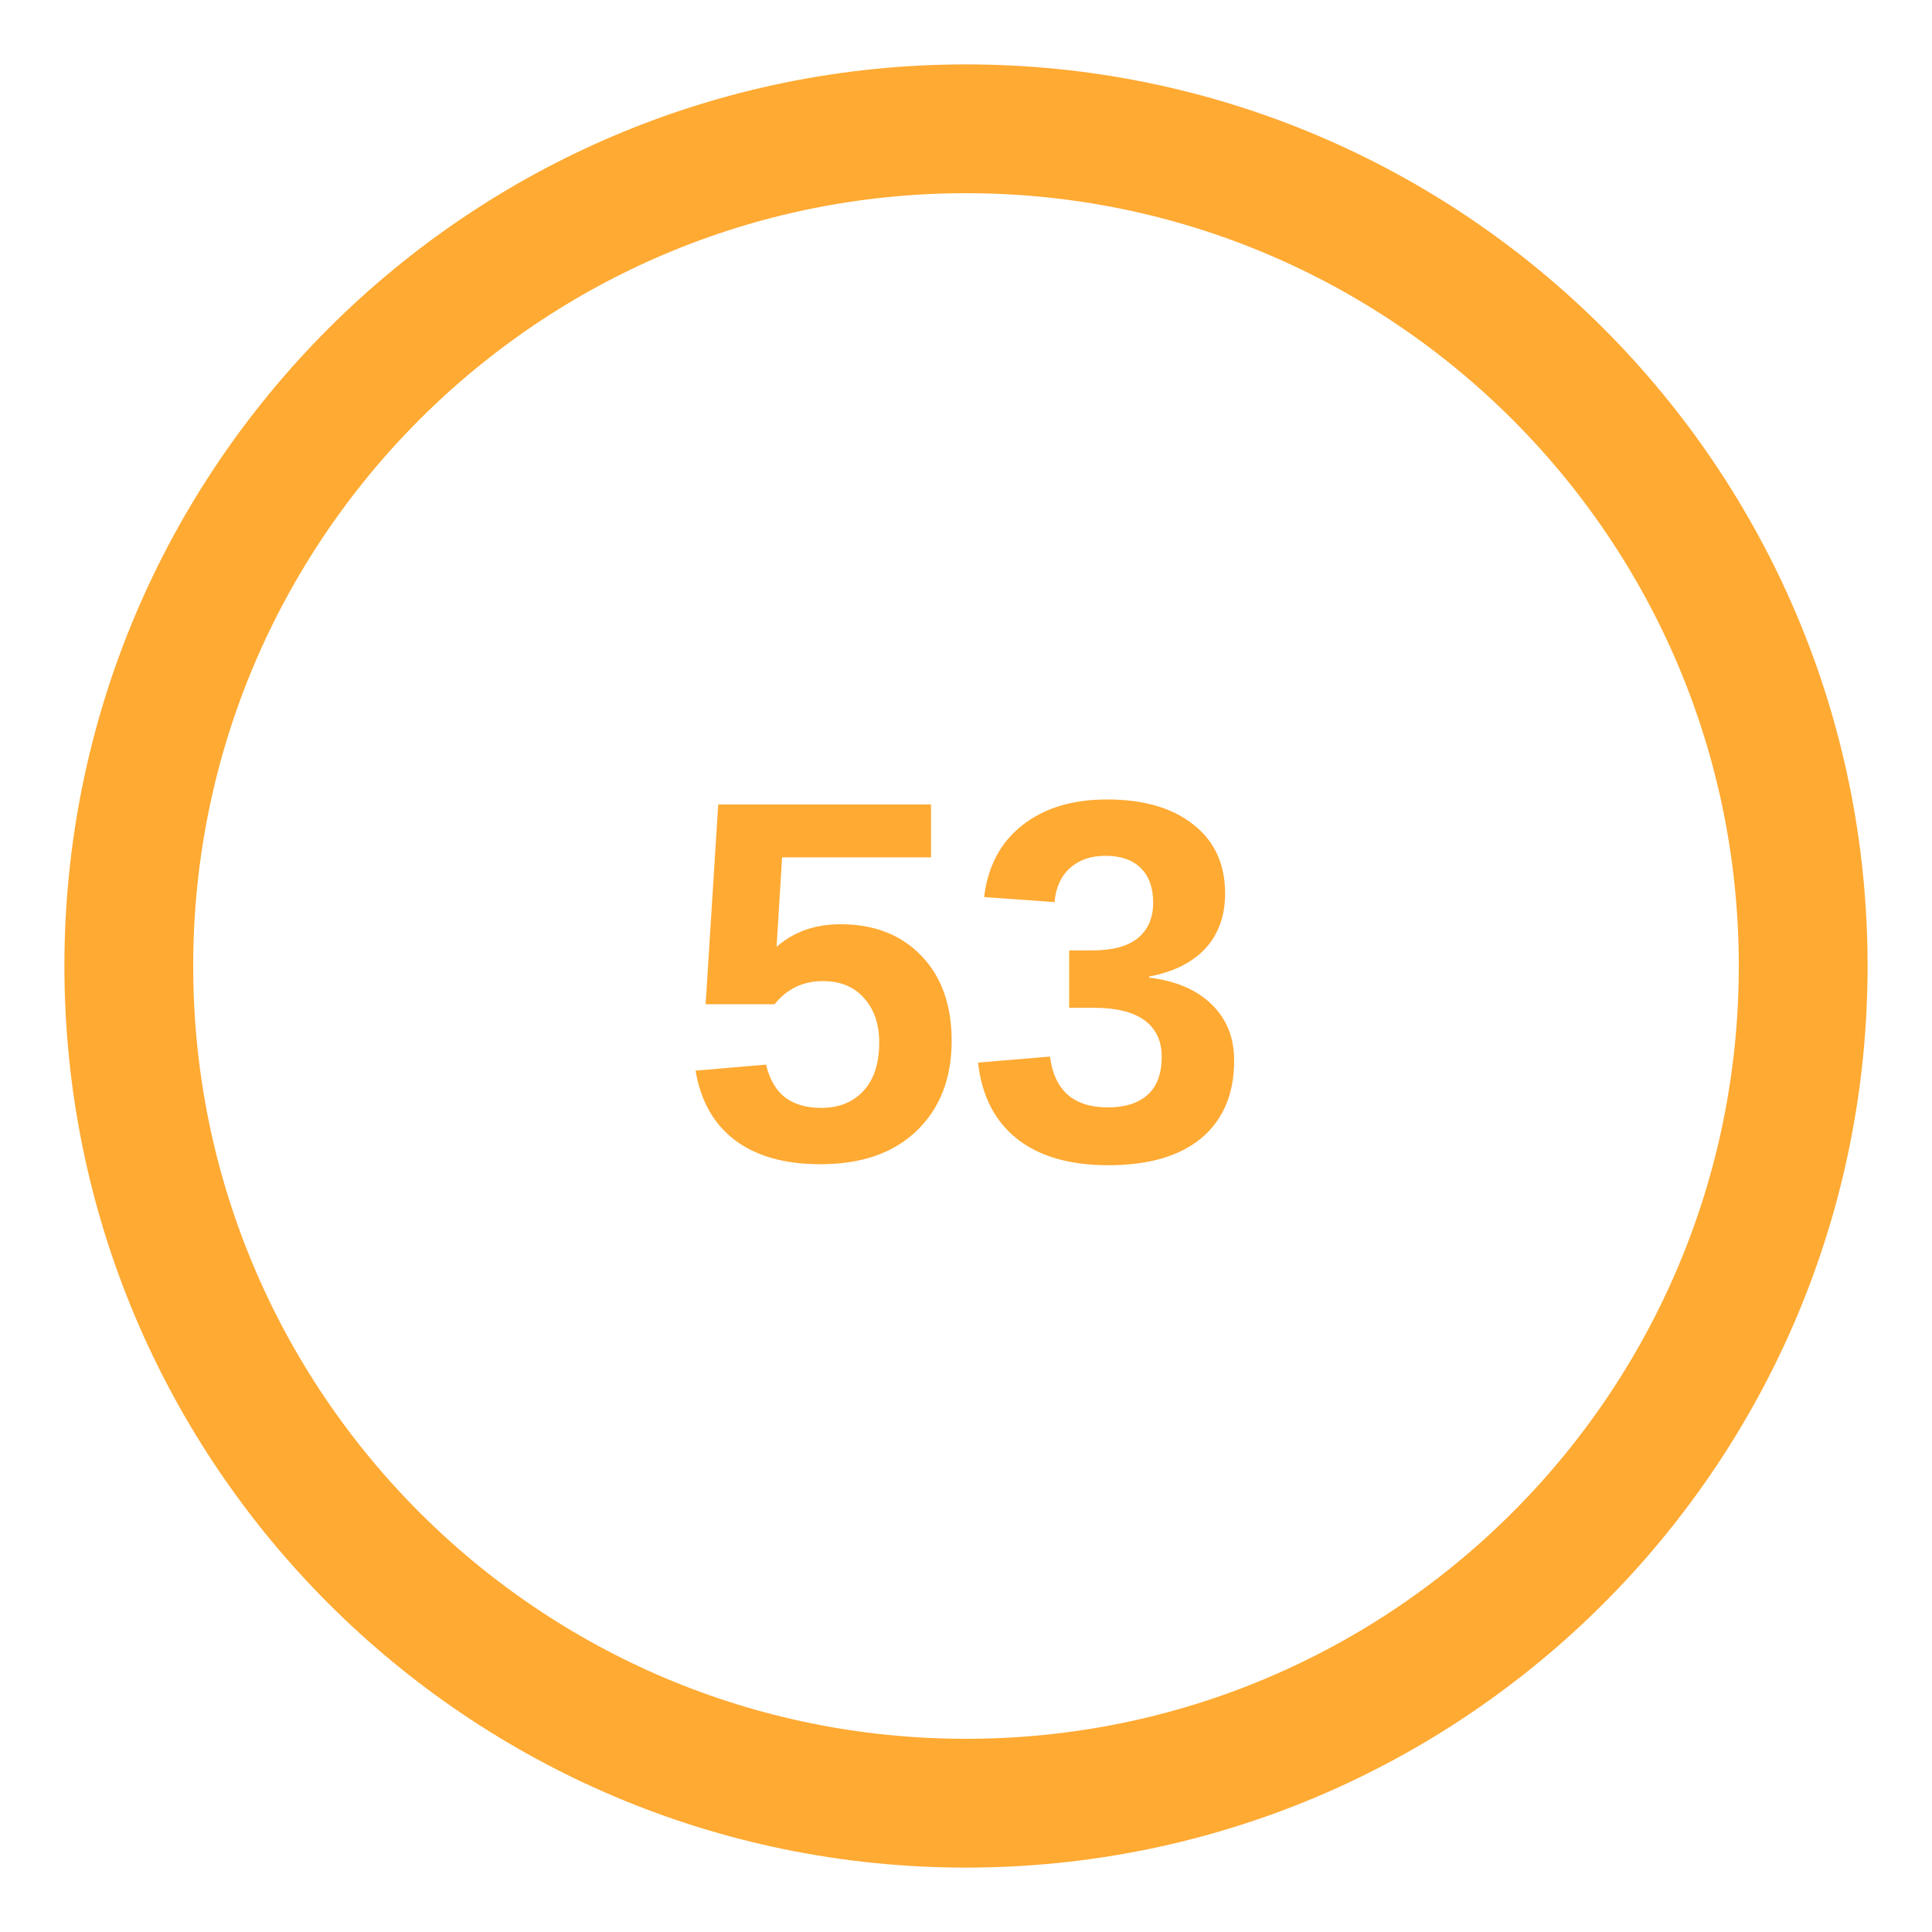
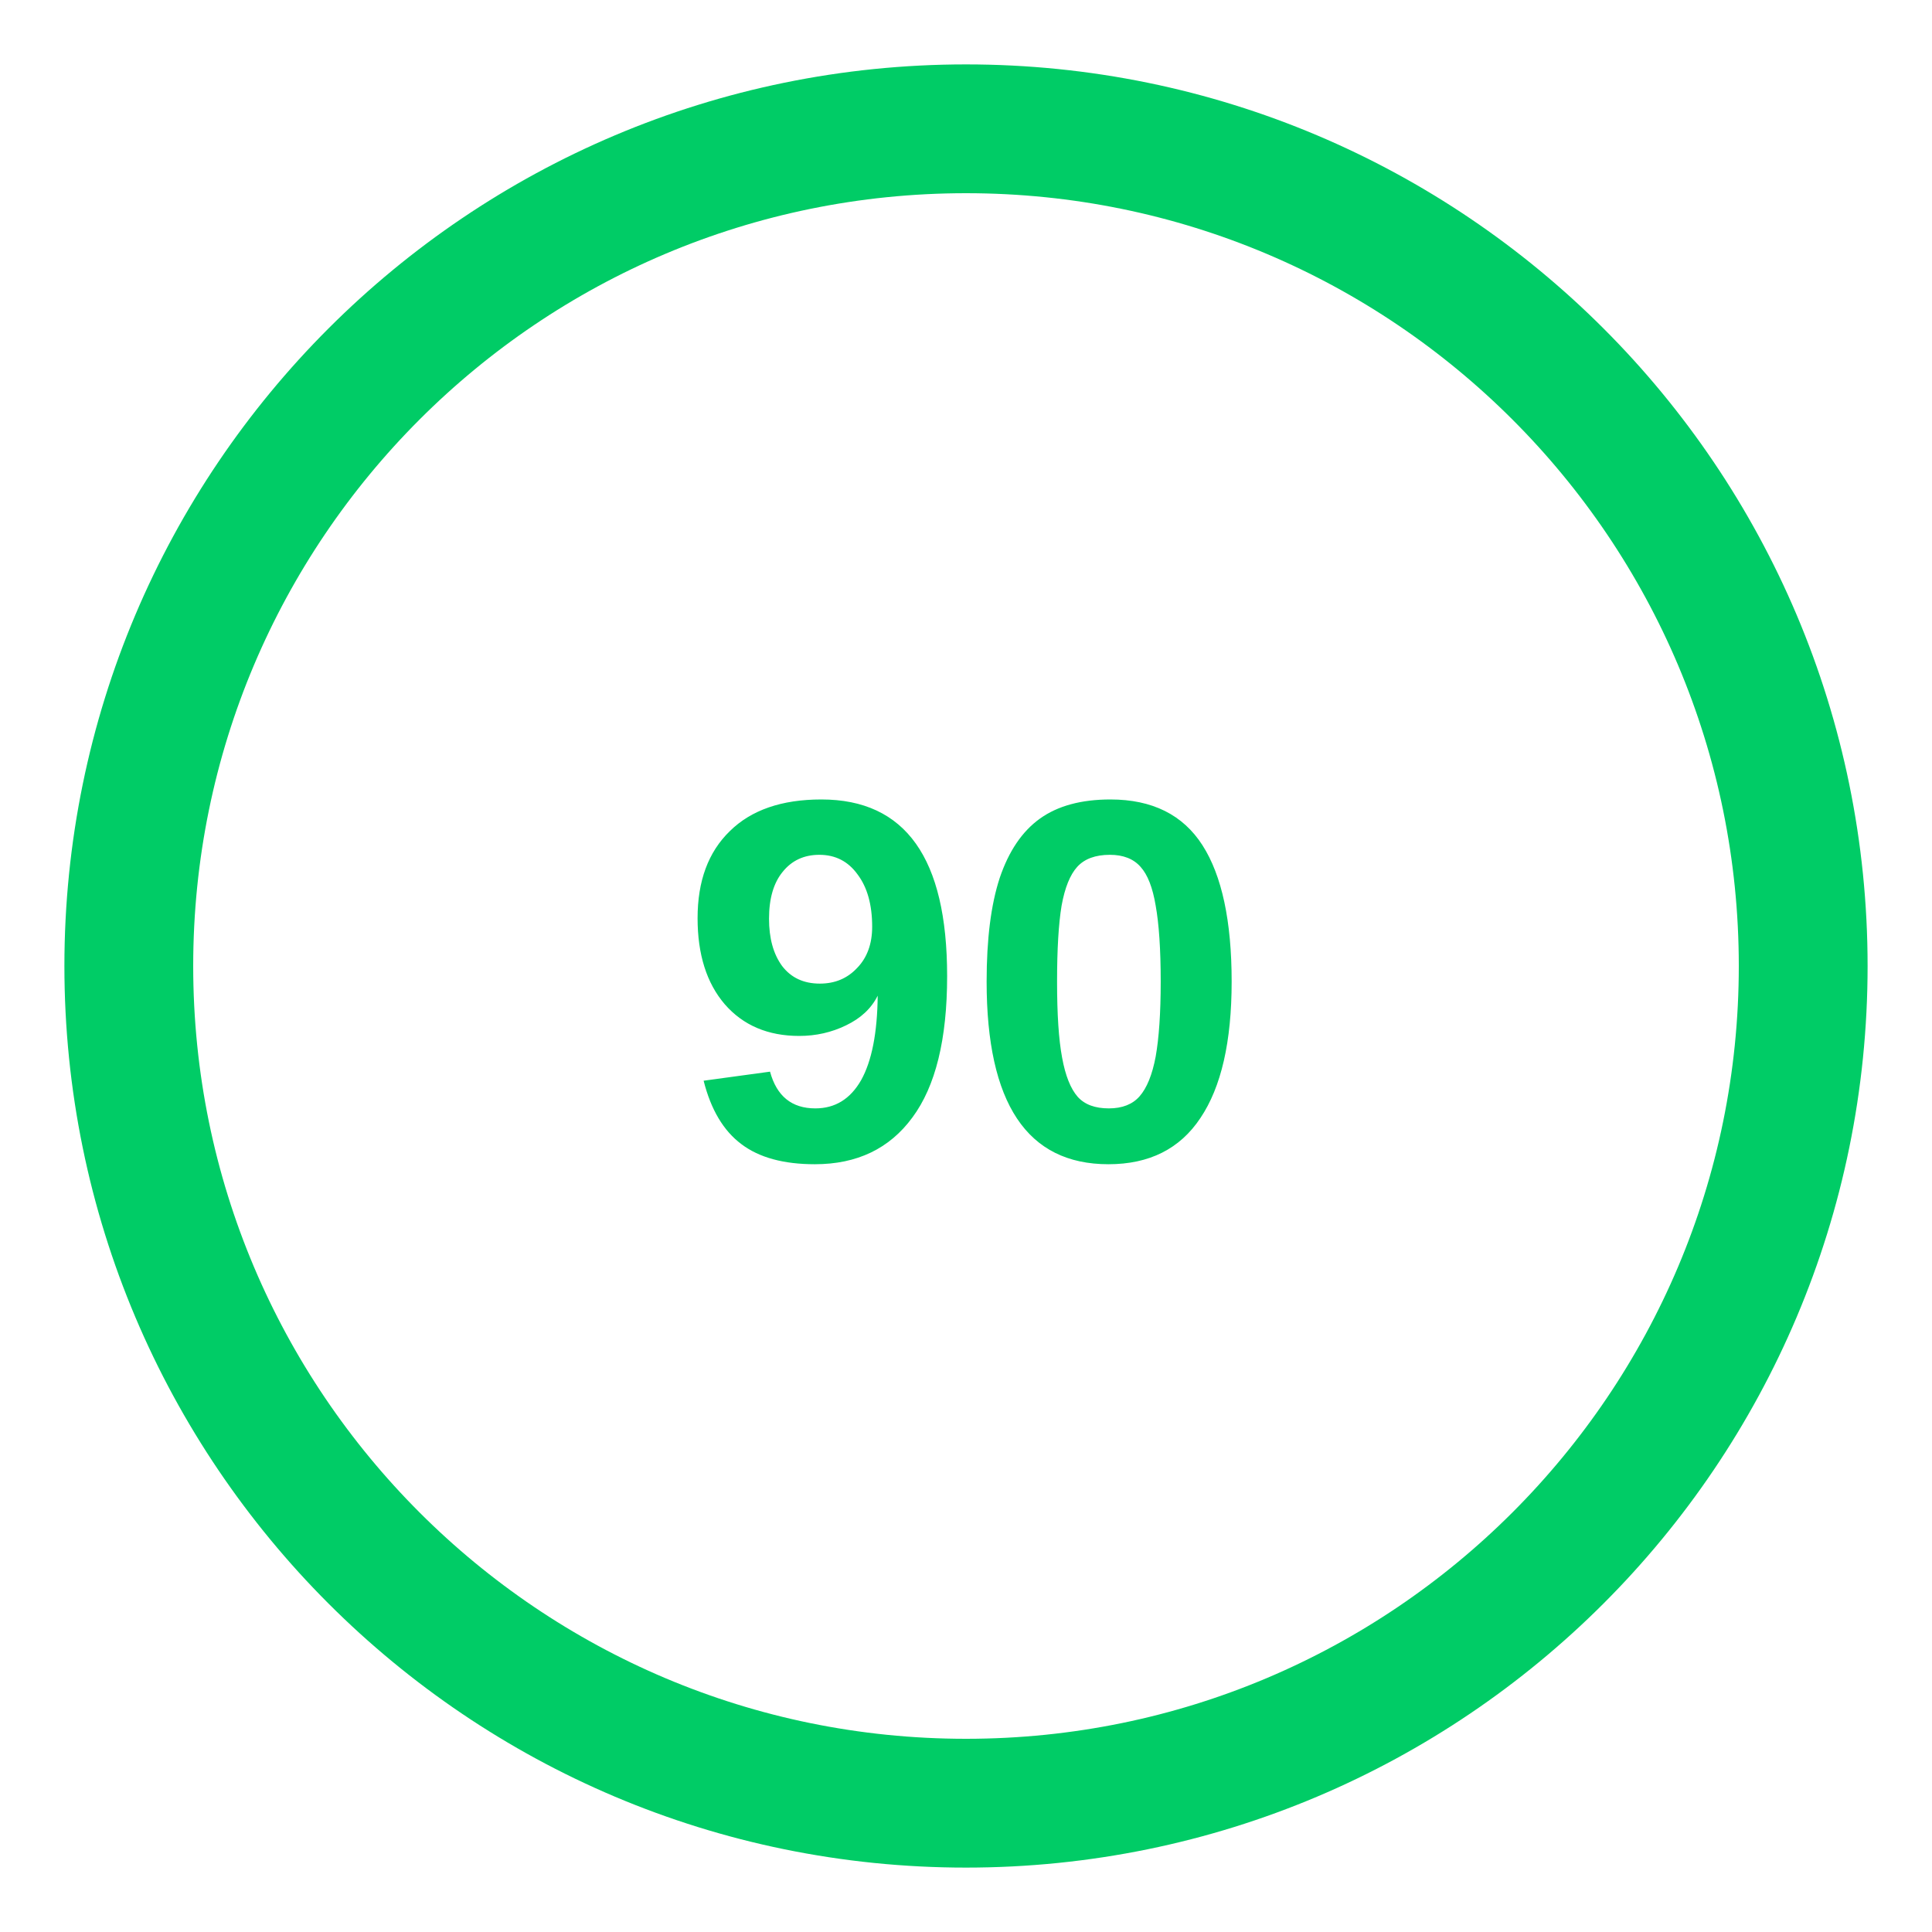
<svg xmlns="http://www.w3.org/2000/svg" viewBox="0 0 60 60" width="60" height="60">
-   <circle cx="30" cy="30" r="26" fill="none" stroke="#fa3" stroke-width="4" />
-   <text x="30" y="36" text-anchor="middle" font-family="Arial, sans-serif" font-size="16" font-weight="bold" fill="#fa3">53</text>
+   <circle cx="30" cy="30" r="26" fill="none" stroke="#0c6" stroke-width="4" />
+   <text x="30" y="36" text-anchor="middle" font-family="Arial, sans-serif" font-size="16" font-weight="bold" fill="#0c6">90</text>
</svg>
